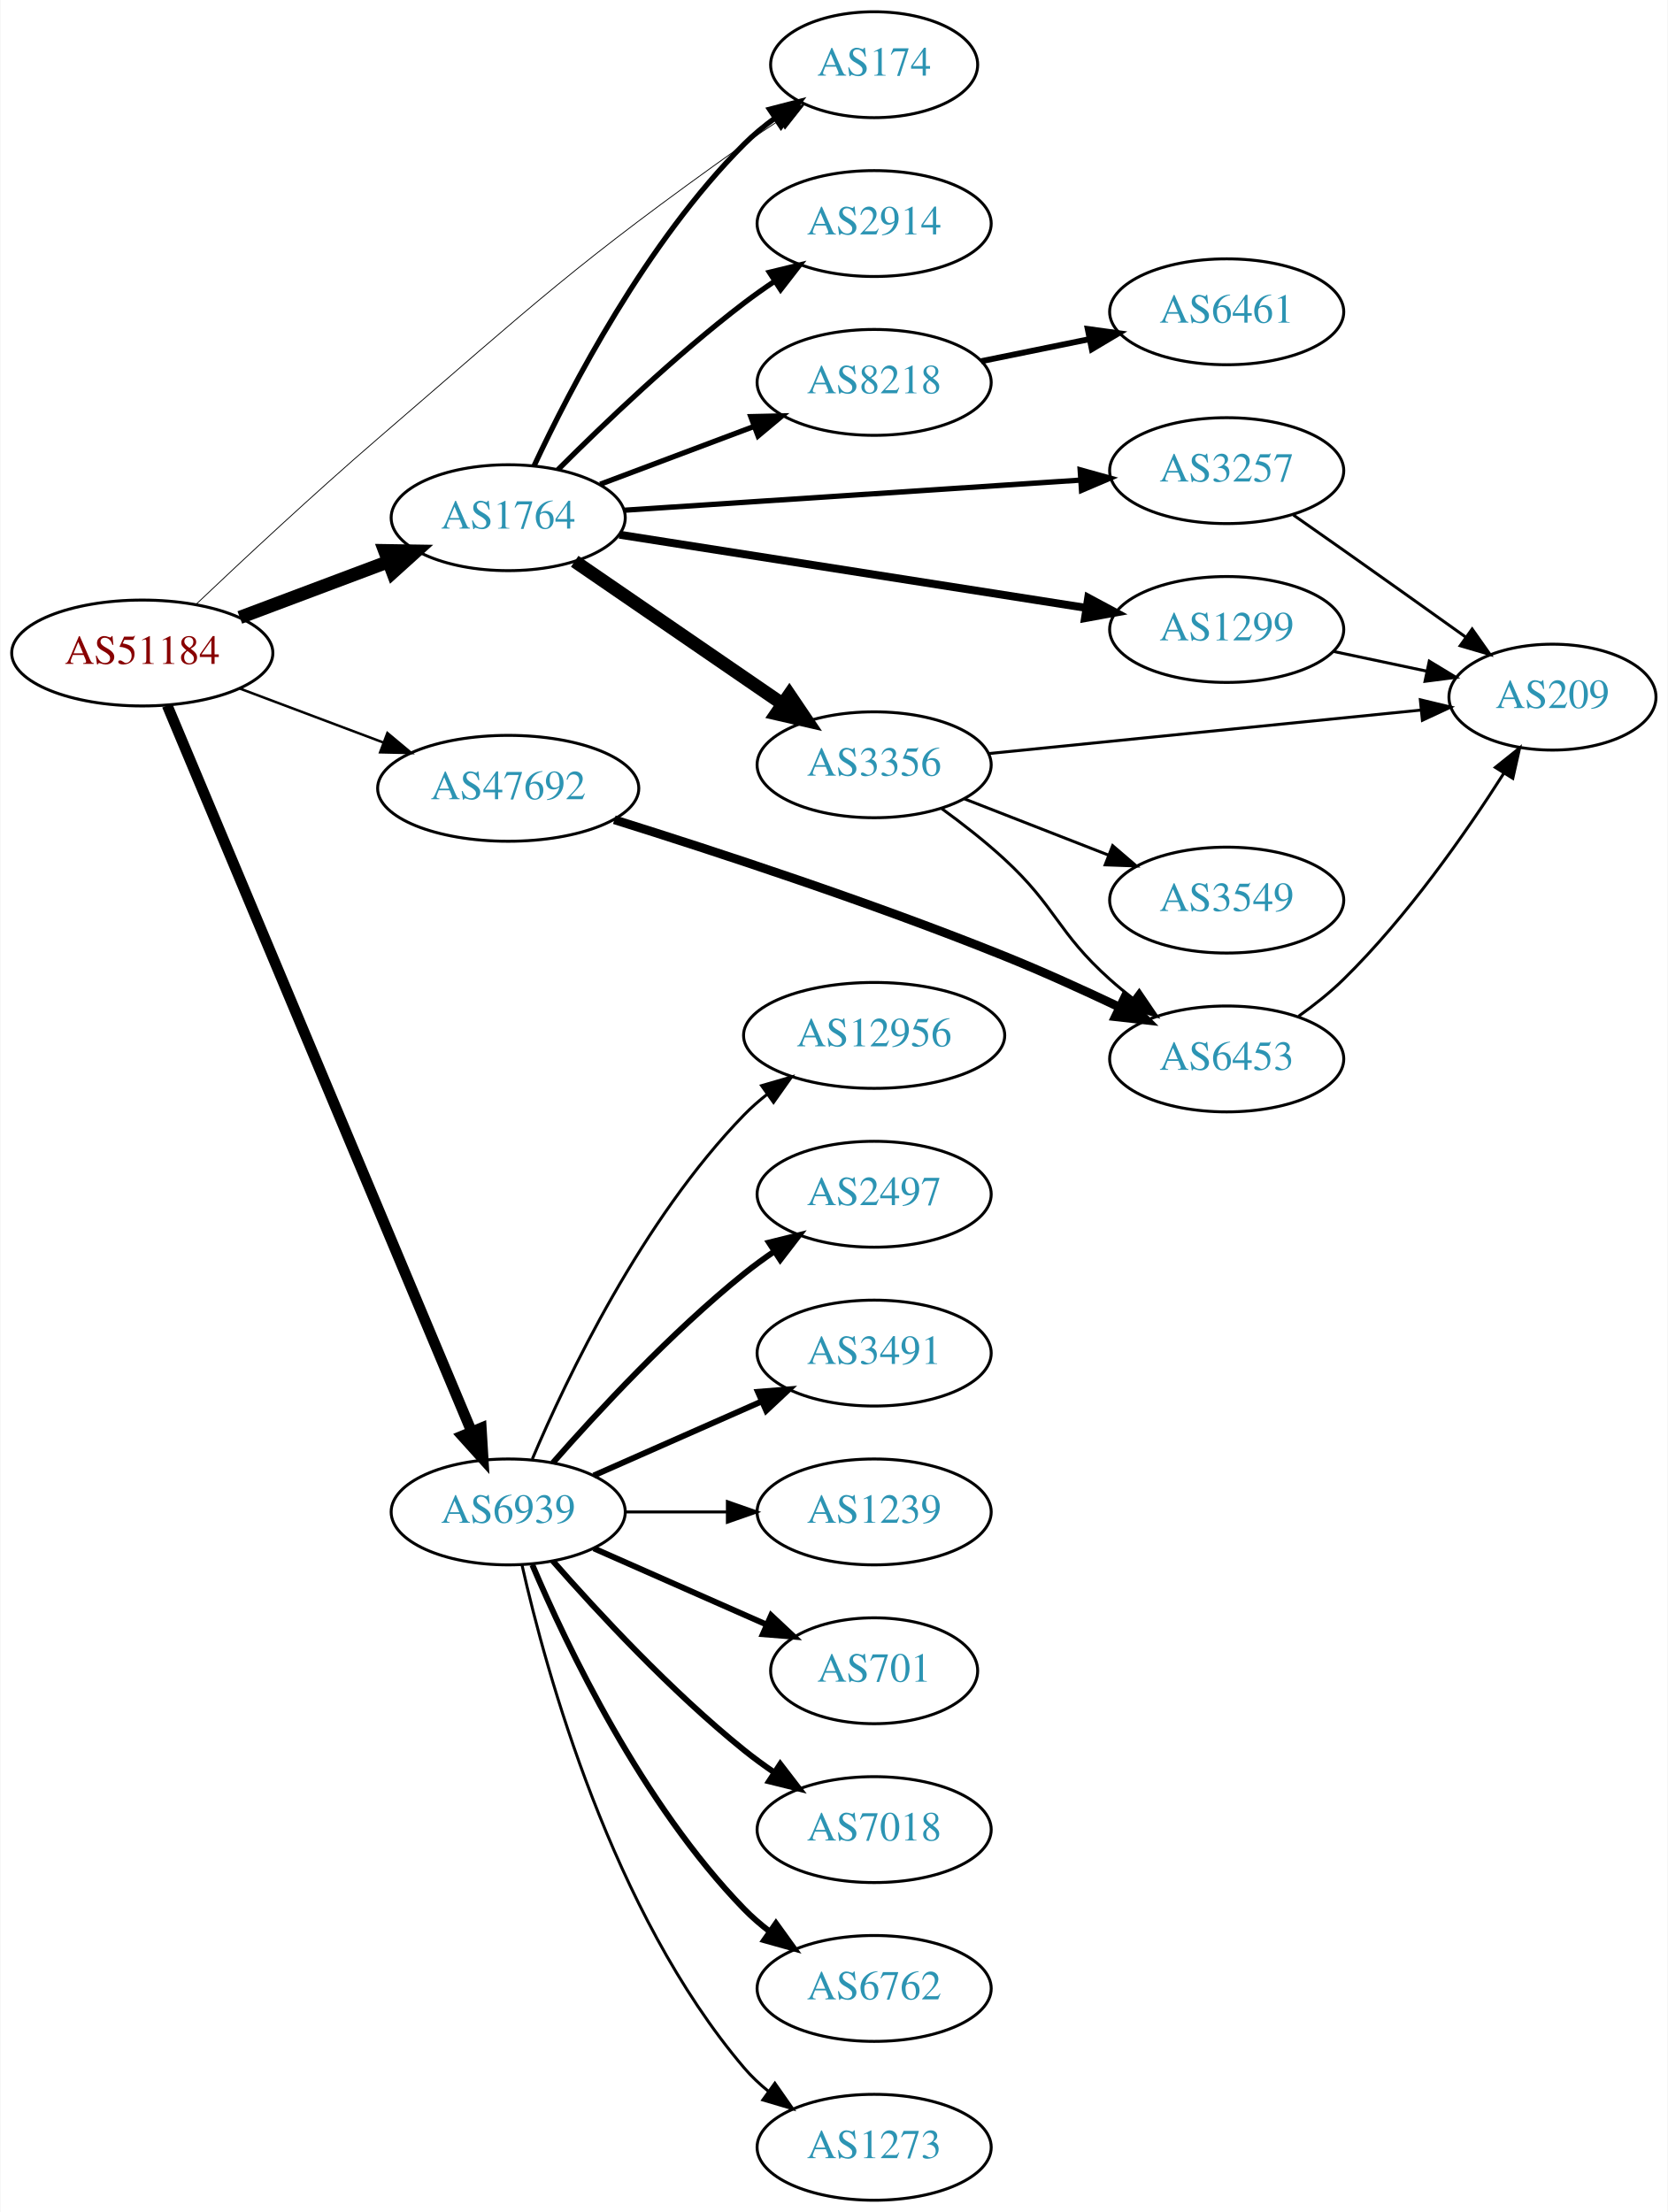
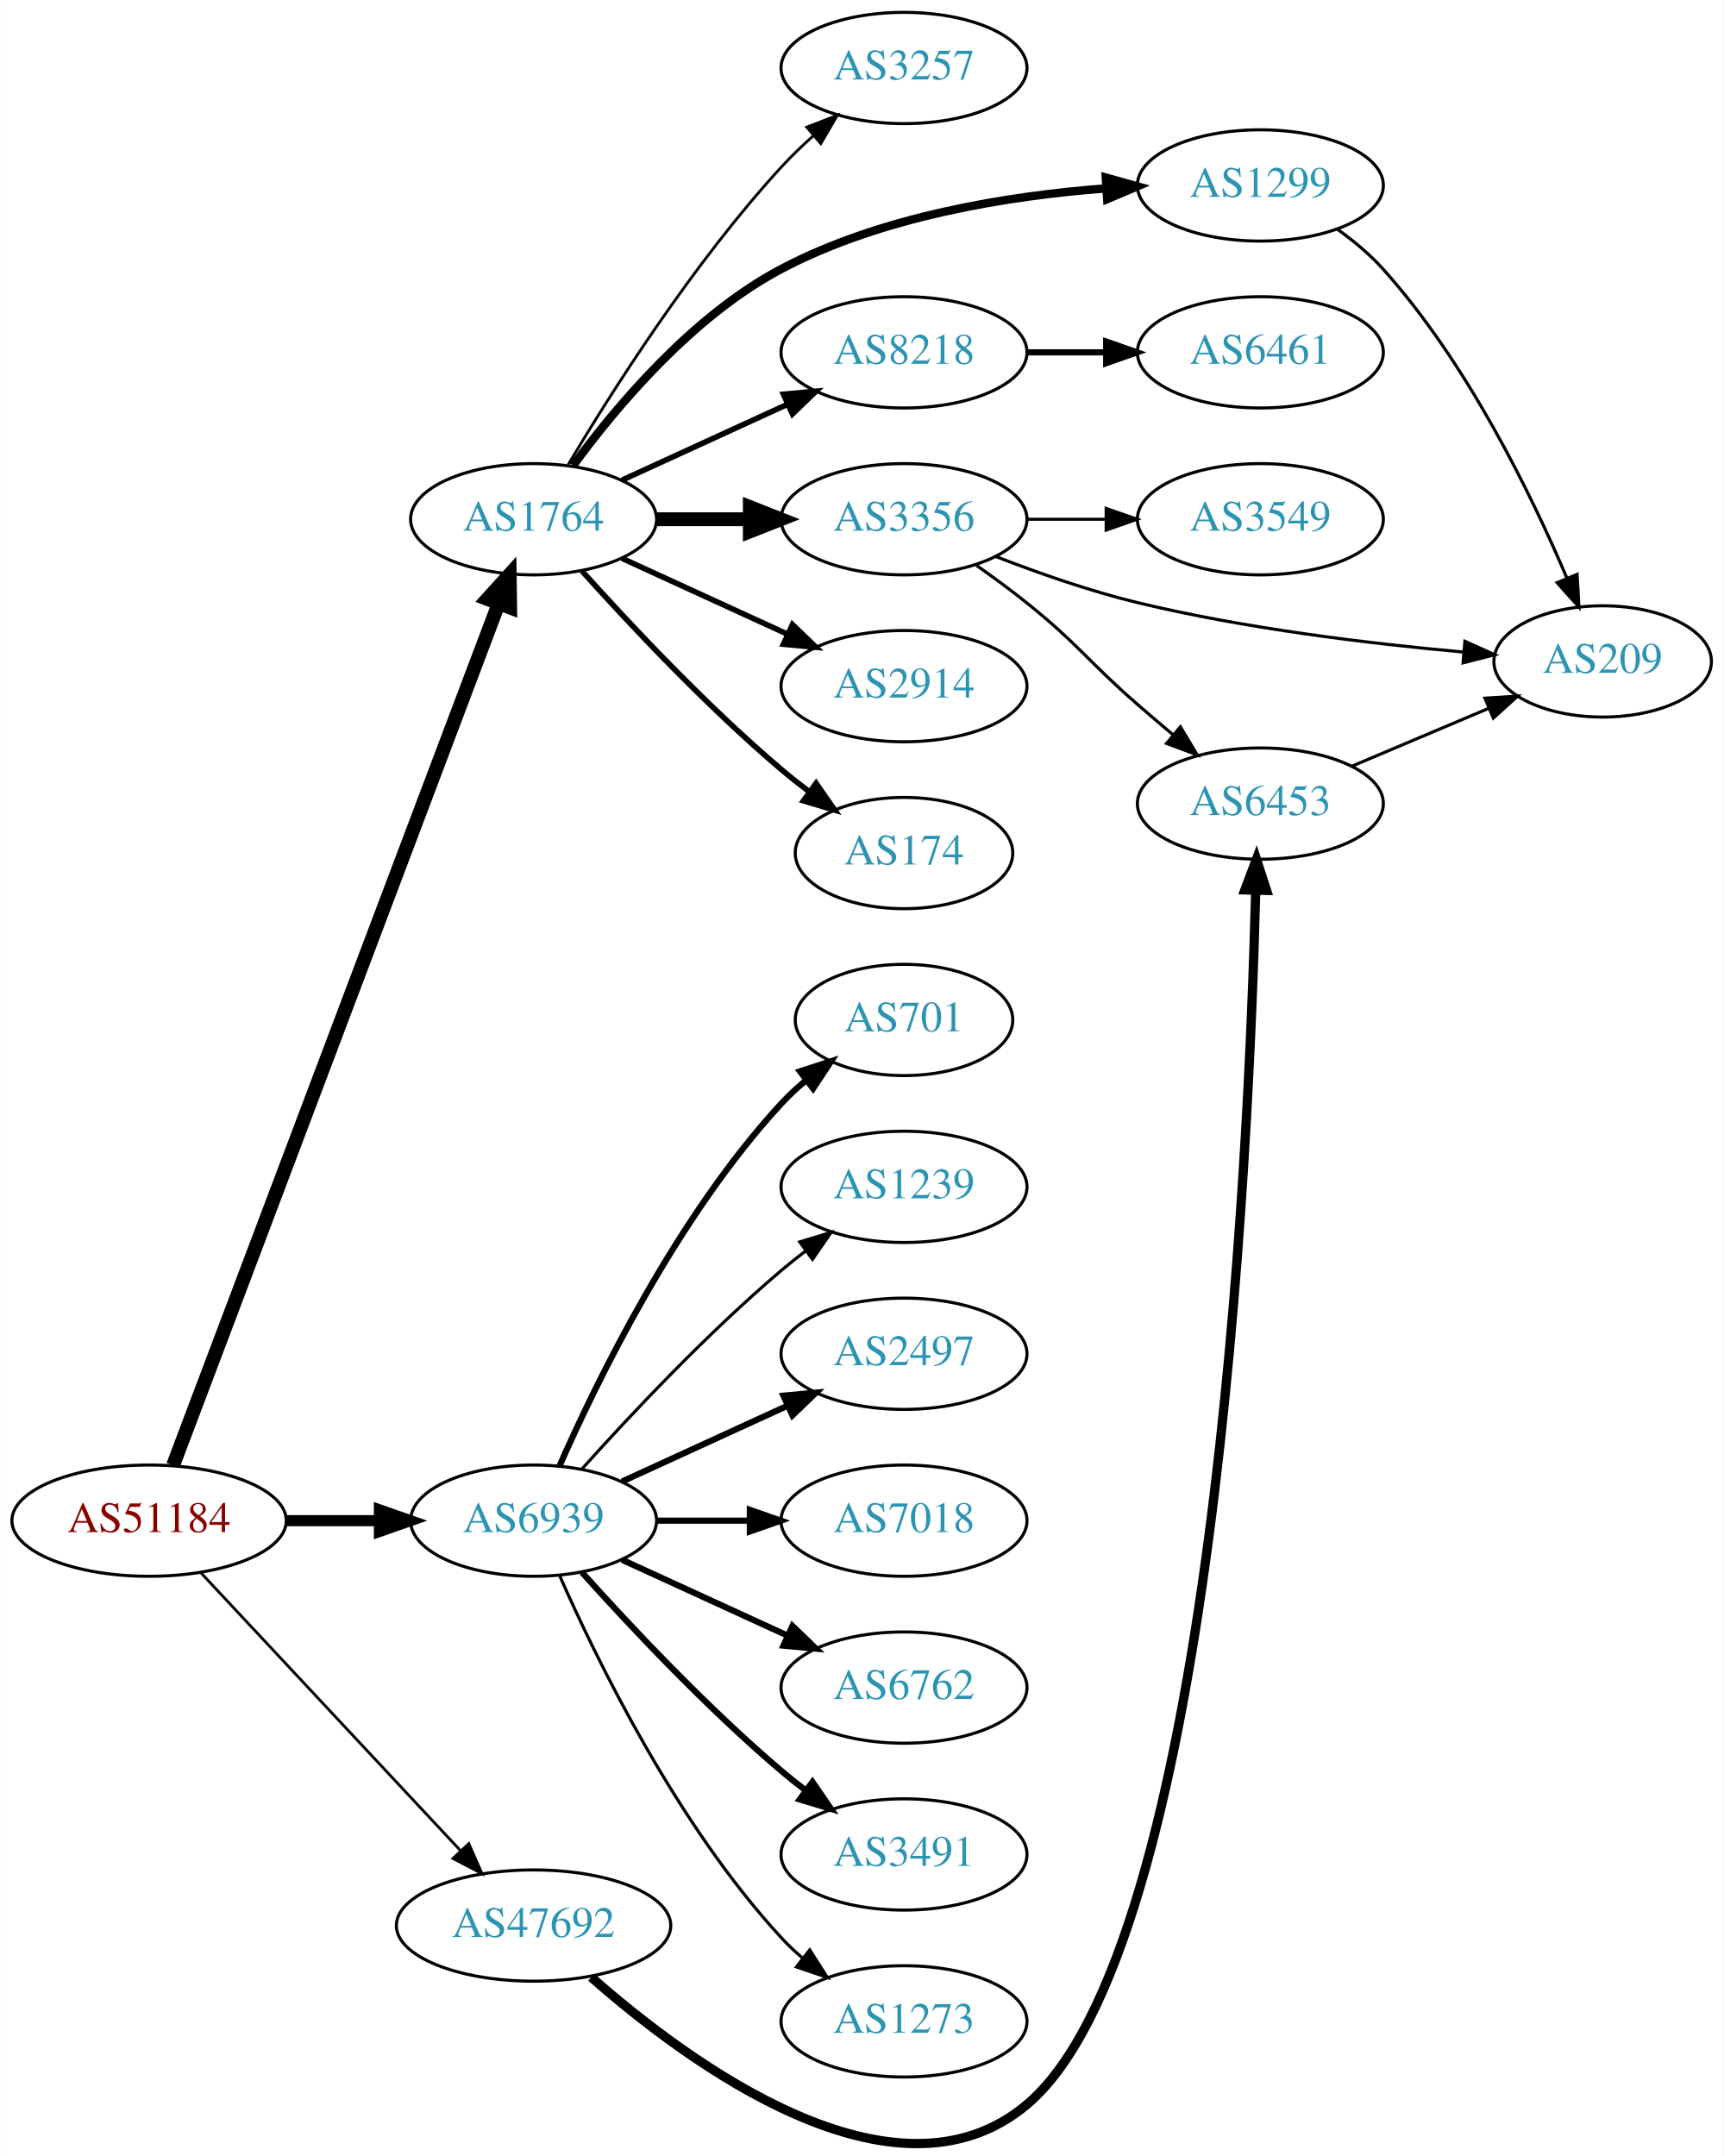
- <svg xmlns="http://www.w3.org/2000/svg" xmlns:xlink="http://www.w3.org/1999/xlink" width="567pt" height="752pt" viewBox="0.00 0.00 566.66 752.00">
-   <g id="graph0" class="graph" transform="scale(1 1) rotate(0) translate(4 748)">
-     <polygon fill="white" stroke="none" points="-4,4 -4,-748 562.663,-748 562.663,4 -4,4" />
+ <svg xmlns="http://www.w3.org/2000/svg" xmlns:xlink="http://www.w3.org/1999/xlink" width="558pt" height="698pt" viewBox="0.00 0.00 557.56 697.56">
+   <g id="graph0" class="graph" transform="scale(1 1) rotate(0) translate(4 693.555)">
+     <polygon fill="white" stroke="none" points="-4,4 -4,-693.555 553.564,-693.555 553.564,4 -4,4" />
    <g id="node1" class="node">
      <g id="a_node1">
        <a xlink:href="/asn/51184" xlink:title="AS51184 ~ Fonira Telekom GmbH [AT]">
-           <ellipse fill="#ffffff" stroke="black" cx="44.196" cy="-526" rx="44.393" ry="18" />
-           <text text-anchor="middle" x="44.196" y="-522.3" font-family="Times,serif" font-size="14.00" fill="#880000">AS51184</text>
+           <ellipse fill="#ffffff" stroke="black" cx="44.196" cy="-201.555" rx="44.393" ry="18" />
+           <text text-anchor="middle" x="44.196" y="-197.855" font-family="Times,serif" font-size="14.00" fill="#880000">AS51184</text>
        </a>
      </g>
    </g>
    <g id="node2" class="node">
      <g id="a_node2">
-         <a xlink:href="/asn/174" xlink:title="AS174 ~ Cogent Communications [US]">
-           <ellipse fill="#ffffff" stroke="black" cx="292.98" cy="-726" rx="35.194" ry="18" />
-           <text text-anchor="middle" x="292.98" y="-722.3" font-family="Times,serif" font-size="14.00" fill="#2c94b3">AS174</text>
+         <a xlink:href="/asn/1764" xlink:title="AS1764 ~ NEXTLAYER-AS [AT]">
+           <ellipse fill="#ffffff" stroke="black" cx="168.588" cy="-525.555" rx="39.794" ry="18" />
+           <text text-anchor="middle" x="168.588" y="-521.855" font-family="Times,serif" font-size="14.00" fill="#2c94b3">AS1764</text>
        </a>
      </g>
    </g>
    <g id="edge1" class="edge">
-       <path fill="none" stroke="black" stroke-width="0.281" d="M62.502,-542.583C78.344,-557.609 102.571,-580.209 124.392,-599 178.144,-645.287 190.965,-657.907 248.784,-699 252.535,-701.666 256.546,-704.363 260.555,-706.969" />
-       <polygon fill="black" stroke="black" stroke-width="0.281" points="258.913,-710.073 269.231,-712.481 262.667,-704.164 258.913,-710.073" />
+       <path fill="none" stroke="black" stroke-width="4.5" d="M51.951,-219.436C72.263,-273.206 132.884,-433.684 157.264,-498.225" />
+       <polygon fill="black" stroke="black" stroke-width="4.5" points="153.637,-499.766 160.854,-507.729 161.004,-496.983 153.637,-499.766" />
    </g>
    <g id="node3" class="node">
      <g id="a_node3">
-         <a xlink:href="/asn/1764" xlink:title="AS1764 ~ NEXTLAYER-AS [AT]">
-           <ellipse fill="#ffffff" stroke="black" cx="168.588" cy="-572" rx="39.794" ry="18" />
-           <text text-anchor="middle" x="168.588" y="-568.3" font-family="Times,serif" font-size="14.00" fill="#2c94b3">AS1764</text>
+         <a xlink:href="/asn/6939" xlink:title="AS6939 ~ Hurricane Electric LLC [US]">
+           <ellipse fill="#ffffff" stroke="black" cx="168.588" cy="-201.555" rx="39.794" ry="18" />
+           <text text-anchor="middle" x="168.588" y="-197.855" font-family="Times,serif" font-size="14.00" fill="#2c94b3">AS6939</text>
        </a>
      </g>
    </g>
    <g id="edge2" class="edge">
-       <path fill="none" stroke="black" stroke-width="4.5" d="M77.353,-538.086C92.72,-543.861 111.267,-550.832 127.54,-556.948" />
-       <polygon fill="black" stroke="black" stroke-width="4.5" points="126.583,-560.795 137.329,-560.627 129.354,-553.423 126.583,-560.795" />
+       <path fill="none" stroke="black" stroke-width="3.6" d="M88.692,-201.555C98.381,-201.555 108.717,-201.555 118.61,-201.555" />
+       <polygon fill="black" stroke="black" stroke-width="3.6" points="118.713,-205.055 128.713,-201.555 118.713,-198.055 118.713,-205.055" />
    </g>
    <g id="node4" class="node">
      <g id="a_node4">
-         <a xlink:href="/asn/6939" xlink:title="AS6939 ~ Hurricane Electric LLC [US]">
-           <ellipse fill="#ffffff" stroke="black" cx="168.588" cy="-234" rx="39.794" ry="18" />
-           <text text-anchor="middle" x="168.588" y="-230.3" font-family="Times,serif" font-size="14.00" fill="#2c94b3">AS6939</text>
+         <a xlink:href="/asn/47692" xlink:title="AS47692 ~ Nessus GmbH [AT]">
+           <ellipse fill="#ffffff" stroke="black" cx="168.588" cy="-70.555" rx="44.393" ry="18" />
+           <text text-anchor="middle" x="168.588" y="-66.855" font-family="Times,serif" font-size="14.00" fill="#2c94b3">AS47692</text>
        </a>
      </g>
    </g>
    <g id="edge3" class="edge">
-       <path fill="none" stroke="black" stroke-width="3.656" d="M52.668,-508.174C73.323,-458.895 131.302,-320.571 156.101,-261.405" />
-       <polygon fill="black" stroke="black" stroke-width="3.656" points="159.421,-262.54 160.059,-251.964 152.965,-259.834 159.421,-262.54" />
+       <path fill="none" stroke="black" stroke-width="0.9" d="M60.946,-184.697C82.244,-161.902 120.366,-121.099 144.792,-94.955" />
+       <polygon fill="black" stroke="black" stroke-width="0.9" points="147.629,-97.045 151.899,-87.348 142.514,-92.266 147.629,-97.045" />
    </g>
    <g id="node5" class="node">
      <g id="a_node5">
-         <a xlink:href="/asn/47692" xlink:title="AS47692 ~ Nessus GmbH [AT]">
-           <ellipse fill="#ffffff" stroke="black" cx="168.588" cy="-480" rx="44.393" ry="18" />
-           <text text-anchor="middle" x="168.588" y="-476.3" font-family="Times,serif" font-size="14.00" fill="#2c94b3">AS47692</text>
+         <a xlink:href="/asn/8218" xlink:title="AS8218 ~ legacy Neotelecoms [FR]">
+           <ellipse fill="#ffffff" stroke="black" cx="288.431" cy="-579.555" rx="39.794" ry="18" />
+           <text text-anchor="middle" x="288.431" y="-575.855" font-family="Times,serif" font-size="14.00" fill="#2c94b3">AS8218</text>
        </a>
      </g>
    </g>
    <g id="edge4" class="edge">
-       <path fill="none" stroke="black" stroke-width="0.844" d="M77.353,-513.914C92.251,-508.315 110.138,-501.592 126.043,-495.614" />
-       <polygon fill="black" stroke="black" stroke-width="0.844" points="127.517,-498.8 135.646,-492.005 125.054,-492.247 127.517,-498.8" />
-     </g>
-     <g id="edge10" class="edge">
-       <path fill="none" stroke="black" stroke-width="1.8" d="M177.439,-589.747C189.719,-616.017 215.545,-665.726 248.784,-699 251.964,-702.183 255.586,-705.167 259.349,-707.906" />
-       <polygon fill="black" stroke="black" stroke-width="1.8" points="257.437,-710.838 267.694,-713.492 261.33,-705.021 257.437,-710.838" />
+       <path fill="none" stroke="black" stroke-width="1.8" d="M197.217,-538.216C213.174,-545.528 233.445,-554.817 250.727,-562.736" />
+       <polygon fill="black" stroke="black" stroke-width="1.8" points="249.426,-565.99 259.975,-566.974 252.342,-559.626 249.426,-565.99" />
    </g>
    <g id="node6" class="node">
      <g id="a_node6">
-         <a xlink:href="/asn/2914" xlink:title="AS2914 ~ NTT America, Inc. [US]">
-           <ellipse fill="#ffffff" stroke="black" cx="292.98" cy="-672" rx="39.794" ry="18" />
-           <text text-anchor="middle" x="292.98" y="-668.3" font-family="Times,serif" font-size="14.00" fill="#2c94b3">AS2914</text>
+         <a xlink:href="/asn/3356" xlink:title="AS3356 ~ Level 3 Parent, LLC [US]">
+           <ellipse fill="#ffffff" stroke="black" cx="288.431" cy="-525.555" rx="39.794" ry="18" />
+           <text text-anchor="middle" x="288.431" y="-521.855" font-family="Times,serif" font-size="14.00" fill="#2c94b3">AS3356</text>
        </a>
      </g>
    </g>
    <g id="edge5" class="edge">
-       <path fill="none" stroke="black" stroke-width="1.8" d="M185.487,-588.319C200.944,-603.772 225.443,-627.194 248.784,-645 252.107,-647.534 255.674,-650.053 259.283,-652.475" />
-       <polygon fill="black" stroke="black" stroke-width="1.8" points="257.387,-655.417 267.683,-657.915 261.192,-649.542 257.387,-655.417" />
+       <path fill="none" stroke="black" stroke-width="4.5" d="M208.501,-525.555C218.054,-525.555 228.404,-525.555 238.367,-525.555" />
+       <polygon fill="black" stroke="black" stroke-width="4.5" points="238.559,-529.493 248.559,-525.555 238.559,-521.618 238.559,-529.493" />
    </g>
    <g id="node7" class="node">
      <g id="a_node7">
-         <a xlink:href="/asn/8218" xlink:title="AS8218 ~ legacy Neotelecoms [FR]">
-           <ellipse fill="#ffffff" stroke="black" cx="292.98" cy="-618" rx="39.794" ry="18" />
-           <text text-anchor="middle" x="292.98" y="-614.3" font-family="Times,serif" font-size="14.00" fill="#2c94b3">AS8218</text>
+         <a xlink:href="/asn/2914" xlink:title="AS2914 ~ NTT America, Inc. [US]">
+           <ellipse fill="#ffffff" stroke="black" cx="288.431" cy="-471.555" rx="39.794" ry="18" />
+           <text text-anchor="middle" x="288.431" y="-467.855" font-family="Times,serif" font-size="14.00" fill="#2c94b3">AS2914</text>
        </a>
      </g>
    </g>
    <g id="edge6" class="edge">
-       <path fill="none" stroke="black" stroke-width="1.8" d="M199.842,-583.371C215.583,-589.287 235.03,-596.596 251.995,-602.972" />
-       <polygon fill="black" stroke="black" stroke-width="1.8" points="251.058,-606.359 261.65,-606.601 253.521,-599.806 251.058,-606.359" />
+       <path fill="none" stroke="black" stroke-width="1.8" d="M197.217,-512.895C213.174,-505.582 233.445,-496.294 250.727,-488.374" />
+       <polygon fill="black" stroke="black" stroke-width="1.8" points="252.342,-491.484 259.975,-484.136 249.426,-485.12 252.342,-491.484" />
    </g>
    <g id="node8" class="node">
      <g id="a_node8">
-         <a xlink:href="/asn/3257" xlink:title="AS3257 ~ GTT [DE]">
-           <ellipse fill="#ffffff" stroke="black" cx="412.823" cy="-588" rx="39.794" ry="18" />
-           <text text-anchor="middle" x="412.823" y="-584.3" font-family="Times,serif" font-size="14.00" fill="#2c94b3">AS3257</text>
+         <a xlink:href="/asn/174" xlink:title="AS174 ~ Cogent Communications [US]">
+           <ellipse fill="#ffffff" stroke="black" cx="288.431" cy="-417.555" rx="35.194" ry="18" />
+           <text text-anchor="middle" x="288.431" y="-413.855" font-family="Times,serif" font-size="14.00" fill="#2c94b3">AS174</text>
        </a>
      </g>
    </g>
    <g id="edge7" class="edge">
-       <path fill="none" stroke="black" stroke-width="1.8" d="M207.971,-574.535C249.927,-577.307 317.256,-581.754 362.956,-584.772" />
-       <polygon fill="black" stroke="black" stroke-width="1.8" points="363.01,-588.283 373.219,-585.45 363.472,-581.299 363.01,-588.283" />
+       <path fill="none" stroke="black" stroke-width="1.8" d="M184.234,-508.83C199.535,-491.79 224.632,-465.032 248.784,-444.555 251.637,-442.137 254.702,-439.722 257.813,-437.386" />
+       <polygon fill="black" stroke="black" stroke-width="1.8" points="259.986,-440.134 266.041,-431.439 255.886,-434.46 259.986,-440.134" />
    </g>
    <g id="node9" class="node">
      <g id="a_node9">
-         <a xlink:href="/asn/3356" xlink:title="AS3356 ~ Level 3 Parent, LLC [US]">
-           <ellipse fill="#ffffff" stroke="black" cx="292.98" cy="-488" rx="39.794" ry="18" />
-           <text text-anchor="middle" x="292.98" y="-484.3" font-family="Times,serif" font-size="14.00" fill="#2c94b3">AS3356</text>
+         <a xlink:href="/asn/3257" xlink:title="AS3257 ~ GTT [DE]">
+           <ellipse fill="#ffffff" stroke="black" cx="288.431" cy="-671.555" rx="39.794" ry="18" />
+           <text text-anchor="middle" x="288.431" y="-667.855" font-family="Times,serif" font-size="14.00" fill="#2c94b3">AS3257</text>
        </a>
      </g>
    </g>
    <g id="edge8" class="edge">
-       <path fill="none" stroke="black" stroke-width="4.5" d="M191.188,-557.176C210.817,-543.704 239.971,-523.695 261.882,-508.657" />
-       <polygon fill="black" stroke="black" stroke-width="4.5" points="264.168,-511.864 270.185,-502.959 259.712,-505.371 264.168,-511.864" />
+       <path fill="none" stroke="black" stroke-width="0.9" d="M179.786,-543.245C193.718,-566.632 220.249,-608.502 248.784,-639.555 251.919,-642.967 255.42,-646.342 258.999,-649.549" />
+       <polygon fill="black" stroke="black" stroke-width="0.9" points="256.969,-652.418 266.847,-656.248 261.514,-647.094 256.969,-652.418" />
    </g>
    <g id="node10" class="node">
      <g id="a_node10">
        <a xlink:href="/asn/1299" xlink:title="AS1299 ~ Telia Carrier [EU]">
-           <ellipse fill="#ffffff" stroke="black" cx="412.823" cy="-534" rx="39.794" ry="18" />
-           <text text-anchor="middle" x="412.823" y="-530.3" font-family="Times,serif" font-size="14.00" fill="#2c94b3">AS1299</text>
+           <ellipse fill="#ffffff" stroke="black" cx="403.724" cy="-633.555" rx="39.794" ry="18" />
+           <text text-anchor="middle" x="403.724" y="-629.855" font-family="Times,serif" font-size="14.00" fill="#2c94b3">AS1299</text>
        </a>
      </g>
    </g>
    <g id="edge9" class="edge">
-       <path fill="none" stroke="black" stroke-width="2.7" d="M206.378,-566.229C248.829,-559.569 318.718,-548.606 365.008,-541.344" />
-       <polygon fill="black" stroke="black" stroke-width="2.7" points="365.747,-544.771 375.084,-539.763 364.663,-537.855 365.747,-544.771" />
+       <path fill="none" stroke="black" stroke-width="2.7" d="M181.362,-542.905C195.178,-561.792 219.904,-591.33 248.784,-606.555 281.132,-623.607 322.083,-630.189 353.614,-632.597" />
+       <polygon fill="black" stroke="black" stroke-width="2.7" points="353.716,-636.111 363.921,-633.264 354.167,-629.126 353.716,-636.111" />
    </g>
    <g id="node15" class="node">
      <g id="a_node15">
-         <a xlink:href="/asn/12956" xlink:title="AS12956 ~ TELXIUS [ES]">
-           <ellipse fill="#ffffff" stroke="black" cx="292.98" cy="-396" rx="44.393" ry="18" />
-           <text text-anchor="middle" x="292.98" y="-392.3" font-family="Times,serif" font-size="14.00" fill="#2c94b3">AS12956</text>
-         </a>
-       </g>
-     </g>
-     <g id="edge15" class="edge">
-       <path fill="none" stroke="black" d="M176.779,-251.975C188.546,-279.682 214.12,-333.348 248.784,-369 251.2,-371.485 253.889,-373.842 256.71,-376.051" />
-       <polygon fill="black" stroke="black" points="254.717,-378.929 264.894,-381.873 258.774,-373.225 254.717,-378.929" />
+         <a xlink:href="/asn/701" xlink:title="AS701 ~ UUNET [US]">
+           <ellipse fill="#ffffff" stroke="black" cx="288.431" cy="-363.555" rx="35.194" ry="18" />
+           <text text-anchor="middle" x="288.431" y="-359.855" font-family="Times,serif" font-size="14.00" fill="#2c94b3">AS701</text>
+         </a>
+       </g>
+     </g>
+     <g id="edge14" class="edge">
+       <path fill="none" stroke="black" stroke-width="2" d="M177.004,-219.316C189.072,-246.738 215.044,-300.028 248.784,-336.555 251.19,-339.159 253.887,-341.655 256.71,-344.005" />
+       <polygon fill="black" stroke="black" stroke-width="2" points="254.778,-346.933 264.854,-350.208 259.019,-341.364 254.778,-346.933" />
    </g>
    <g id="node16" class="node">
      <g id="a_node16">
-         <a xlink:href="/asn/2497" xlink:title="AS2497 ~ Internet Initiative Japan Inc. [JP]">
-           <ellipse fill="#ffffff" stroke="black" cx="292.98" cy="-342" rx="39.794" ry="18" />
-           <text text-anchor="middle" x="292.98" y="-338.3" font-family="Times,serif" font-size="14.00" fill="#2c94b3">AS2497</text>
-         </a>
-       </g>
-     </g>
-     <g id="edge16" class="edge">
-       <path fill="none" stroke="black" stroke-width="2" d="M183.74,-250.663C198.842,-267.894 223.963,-295.024 248.784,-315 252.04,-317.62 255.565,-320.192 259.149,-322.646" />
-       <polygon fill="black" stroke="black" stroke-width="2" points="257.237,-325.577 267.522,-328.121 261.068,-319.719 257.237,-325.577" />
+         <a xlink:href="/asn/1239" xlink:title="AS1239 ~ Sprint [US]">
+           <ellipse fill="#ffffff" stroke="black" cx="288.431" cy="-309.555" rx="39.794" ry="18" />
+           <text text-anchor="middle" x="288.431" y="-305.855" font-family="Times,serif" font-size="14.00" fill="#2c94b3">AS1239</text>
+         </a>
+       </g>
+     </g>
+     <g id="edge15" class="edge">
+       <path fill="none" stroke="black" d="M184.234,-218.28C199.535,-235.32 224.632,-262.078 248.784,-282.555 251.281,-284.672 253.942,-286.787 256.653,-288.848" />
+       <polygon fill="black" stroke="black" points="254.69,-291.749 264.83,-294.822 258.819,-286.096 254.69,-291.749" />
    </g>
    <g id="node17" class="node">
      <g id="a_node17">
-         <a xlink:href="/asn/3491" xlink:title="AS3491 ~ PCCW Global, Inc. [US]">
-           <ellipse fill="#ffffff" stroke="black" cx="292.98" cy="-288" rx="39.794" ry="18" />
-           <text text-anchor="middle" x="292.98" y="-284.3" font-family="Times,serif" font-size="14.00" fill="#2c94b3">AS3491</text>
-         </a>
-       </g>
-     </g>
-     <g id="edge17" class="edge">
-       <path fill="none" stroke="black" stroke-width="2" d="M197.667,-246.389C214.615,-253.866 236.413,-263.483 254.782,-271.588" />
-       <polygon fill="black" stroke="black" stroke-width="2" points="253.47,-274.834 264.032,-275.669 256.296,-268.43 253.47,-274.834" />
+         <a xlink:href="/asn/2497" xlink:title="AS2497 ~ Internet Initiative Japan Inc. [JP]">
+           <ellipse fill="#ffffff" stroke="black" cx="288.431" cy="-255.555" rx="39.794" ry="18" />
+           <text text-anchor="middle" x="288.431" y="-251.855" font-family="Times,serif" font-size="14.00" fill="#2c94b3">AS2497</text>
+         </a>
+       </g>
+     </g>
+     <g id="edge16" class="edge">
+       <path fill="none" stroke="black" stroke-width="2" d="M197.217,-214.216C213.174,-221.528 233.445,-230.817 250.727,-238.736" />
+       <polygon fill="black" stroke="black" stroke-width="2" points="249.426,-241.99 259.975,-242.974 252.342,-235.626 249.426,-241.99" />
    </g>
    <g id="node18" class="node">
      <g id="a_node18">
-         <a xlink:href="/asn/1239" xlink:title="AS1239 ~ Sprint [US]">
-           <ellipse fill="#ffffff" stroke="black" cx="292.98" cy="-234" rx="39.794" ry="18" />
-           <text text-anchor="middle" x="292.98" y="-230.3" font-family="Times,serif" font-size="14.00" fill="#2c94b3">AS1239</text>
-         </a>
-       </g>
-     </g>
-     <g id="edge18" class="edge">
-       <path fill="none" stroke="black" d="M208.314,-234C219.252,-234 231.303,-234 242.769,-234" />
-       <polygon fill="black" stroke="black" points="243.087,-237.5 253.087,-234 243.087,-230.5 243.087,-237.5" />
+         <a xlink:href="/asn/7018" xlink:title="AS7018 ~ AT&amp;T Services, Inc. [US]">
+           <ellipse fill="#ffffff" stroke="black" cx="288.431" cy="-201.555" rx="39.794" ry="18" />
+           <text text-anchor="middle" x="288.431" y="-197.855" font-family="Times,serif" font-size="14.00" fill="#2c94b3">AS7018</text>
+         </a>
+       </g>
+     </g>
+     <g id="edge17" class="edge">
+       <path fill="none" stroke="black" stroke-width="2" d="M208.501,-201.555C218.054,-201.555 228.404,-201.555 238.367,-201.555" />
+       <polygon fill="black" stroke="black" stroke-width="2" points="238.559,-205.055 248.559,-201.555 238.559,-198.055 238.559,-205.055" />
    </g>
    <g id="node19" class="node">
      <g id="a_node19">
-         <a xlink:href="/asn/701" xlink:title="AS701 ~ UUNET [US]">
-           <ellipse fill="#ffffff" stroke="black" cx="292.98" cy="-180" rx="35.194" ry="18" />
-           <text text-anchor="middle" x="292.98" y="-176.3" font-family="Times,serif" font-size="14.00" fill="#2c94b3">AS701</text>
-         </a>
-       </g>
-     </g>
-     <g id="edge19" class="edge">
-       <path fill="none" stroke="black" stroke-width="2" d="M197.667,-221.611C215.096,-213.922 237.653,-203.969 256.337,-195.726" />
-       <polygon fill="black" stroke="black" stroke-width="2" points="257.97,-198.831 265.707,-191.592 255.145,-192.427 257.97,-198.831" />
+         <a xlink:href="/asn/6762" xlink:title="AS6762 ~ TELECOM ITALIA SPARKLE S.p.A. [IT]">
+           <ellipse fill="#ffffff" stroke="black" cx="288.431" cy="-147.555" rx="39.794" ry="18" />
+           <text text-anchor="middle" x="288.431" y="-143.855" font-family="Times,serif" font-size="14.00" fill="#2c94b3">AS6762</text>
+         </a>
+       </g>
+     </g>
+     <g id="edge18" class="edge">
+       <path fill="none" stroke="black" stroke-width="2" d="M197.217,-188.895C213.174,-181.582 233.445,-172.294 250.727,-164.374" />
+       <polygon fill="black" stroke="black" stroke-width="2" points="252.342,-167.484 259.975,-160.136 249.426,-161.12 252.342,-167.484" />
    </g>
    <g id="node20" class="node">
      <g id="a_node20">
-         <a xlink:href="/asn/7018" xlink:title="AS7018 ~ AT&amp;T Services, Inc. [US]">
-           <ellipse fill="#ffffff" stroke="black" cx="292.98" cy="-126" rx="39.794" ry="18" />
-           <text text-anchor="middle" x="292.98" y="-122.3" font-family="Times,serif" font-size="14.00" fill="#2c94b3">AS7018</text>
-         </a>
-       </g>
-     </g>
-     <g id="edge20" class="edge">
-       <path fill="none" stroke="black" stroke-width="2" d="M183.74,-217.337C198.842,-200.106 223.963,-172.976 248.784,-153 252.04,-150.38 255.565,-147.808 259.149,-145.354" />
-       <polygon fill="black" stroke="black" stroke-width="2" points="261.068,-148.281 267.522,-139.879 257.237,-142.423 261.068,-148.281" />
+         <a xlink:href="/asn/3491" xlink:title="AS3491 ~ PCCW Global, Inc. [US]">
+           <ellipse fill="#ffffff" stroke="black" cx="288.431" cy="-93.555" rx="39.794" ry="18" />
+           <text text-anchor="middle" x="288.431" y="-89.855" font-family="Times,serif" font-size="14.00" fill="#2c94b3">AS3491</text>
+         </a>
+       </g>
+     </g>
+     <g id="edge19" class="edge">
+       <path fill="none" stroke="black" stroke-width="2" d="M184.234,-184.83C199.535,-167.79 224.632,-141.032 248.784,-120.555 251.281,-118.438 253.942,-116.323 256.653,-114.262" />
+       <polygon fill="black" stroke="black" stroke-width="2" points="258.819,-117.014 264.83,-108.289 254.69,-111.362 258.819,-117.014" />
    </g>
    <g id="node21" class="node">
      <g id="a_node21">
-         <a xlink:href="/asn/6762" xlink:title="AS6762 ~ TELECOM ITALIA SPARKLE S.p.A. [IT]">
-           <ellipse fill="#ffffff" stroke="black" cx="292.98" cy="-72" rx="39.794" ry="18" />
-           <text text-anchor="middle" x="292.98" y="-68.3" font-family="Times,serif" font-size="14.00" fill="#2c94b3">AS6762</text>
+         <a xlink:href="/asn/1273" xlink:title="AS1273 ~ Vodafone Group PLC [EU]">
+           <ellipse fill="#ffffff" stroke="black" cx="288.431" cy="-39.555" rx="39.794" ry="18" />
+           <text text-anchor="middle" x="288.431" y="-35.855" font-family="Times,serif" font-size="14.00" fill="#2c94b3">AS1273</text>
+         </a>
+       </g>
+     </g>
+     <g id="edge20" class="edge">
+       <path fill="none" stroke="black" d="M177.004,-183.794C189.072,-156.372 215.044,-103.083 248.784,-66.555 250.815,-64.357 253.054,-62.236 255.4,-60.215" />
+       <polygon fill="black" stroke="black" points="257.927,-62.681 263.644,-53.761 253.612,-57.169 257.927,-62.681" />
+     </g>
+     <g id="node12" class="node">
+       <g id="a_node12">
+         <a xlink:href="/asn/6453" xlink:title="AS6453 ~ TATA COMMUNICATIONS (AMERICA) INC [US]">
+           <ellipse fill="#ffffff" stroke="black" cx="403.724" cy="-433.555" rx="39.794" ry="18" />
+           <text text-anchor="middle" x="403.724" y="-429.855" font-family="Times,serif" font-size="14.00" fill="#2c94b3">AS6453</text>
        </a>
      </g>
    </g>
    <g id="edge21" class="edge">
-       <path fill="none" stroke="black" stroke-width="2" d="M176.779,-216.025C188.546,-188.318 214.12,-134.652 248.784,-99 251.404,-96.305 254.345,-93.761 257.428,-91.392" />
-       <polygon fill="black" stroke="black" stroke-width="2" points="259.603,-94.141 265.796,-85.545 255.594,-88.403 259.603,-94.141" />
-     </g>
-     <g id="node22" class="node">
-       <g id="a_node22">
-         <a xlink:href="/asn/1273" xlink:title="AS1273 ~ Vodafone Group PLC [EU]">
-           <ellipse fill="#ffffff" stroke="black" cx="292.98" cy="-18" rx="39.794" ry="18" />
-           <text text-anchor="middle" x="292.98" y="-14.3" font-family="Times,serif" font-size="14.00" fill="#2c94b3">AS1273</text>
-         </a>
-       </g>
-     </g>
-     <g id="edge22" class="edge">
-       <path fill="none" stroke="black" d="M173.282,-215.925C181.422,-179.852 203.855,-97.86 248.784,-45 251.219,-42.136 254.035,-39.479 257.04,-37.039" />
-       <polygon fill="black" stroke="black" points="259.228,-39.776 265.3,-31.094 255.139,-34.095 259.228,-39.776" />
-     </g>
-     <g id="node13" class="node">
-       <g id="a_node13">
-         <a xlink:href="/asn/6453" xlink:title="AS6453 ~ TATA COMMUNICATIONS (AMERICA) INC [US]">
-           <ellipse fill="#ffffff" stroke="black" cx="412.823" cy="-388" rx="39.794" ry="18" />
-           <text text-anchor="middle" x="412.823" y="-384.3" font-family="Times,serif" font-size="14.00" fill="#2c94b3">AS6453</text>
-         </a>
-       </g>
-     </g>
-     <g id="edge23" class="edge">
-       <path fill="none" stroke="black" stroke-width="3" d="M204.663,-469.316C238.858,-458.61 292.141,-441.152 337.176,-423 350.189,-417.755 364.179,-411.396 376.492,-405.544" />
-       <polygon fill="black" stroke="black" stroke-width="3" points="378.04,-408.683 385.536,-401.196 375.007,-402.375 378.04,-408.683" />
+       <path fill="none" stroke="black" stroke-width="3" d="M187.252,-53.846C218.777,-26.063 285.414,23.209 328.077,-12.555 388.495,-63.203 400.042,-319.651 402.223,-405.505" />
+       <polygon fill="black" stroke="black" stroke-width="3" points="398.725,-405.639 402.455,-415.555 405.723,-405.477 398.725,-405.639" />
    </g>
    <g id="node11" class="node">
      <g id="a_node11">
        <a xlink:href="/asn/6461" xlink:title="AS6461 ~ Zayo Bandwidth [US]">
-           <ellipse fill="#ffffff" stroke="black" cx="412.823" cy="-642" rx="39.794" ry="18" />
-           <text text-anchor="middle" x="412.823" y="-638.3" font-family="Times,serif" font-size="14.00" fill="#2c94b3">AS6461</text>
-         </a>
-       </g>
+           <ellipse fill="#ffffff" stroke="black" cx="403.724" cy="-579.555" rx="39.794" ry="18" />
+           <text text-anchor="middle" x="403.724" y="-575.855" font-family="Times,serif" font-size="14.00" fill="#2c94b3">AS6461</text>
+         </a>
+       </g>
+     </g>
+     <g id="edge10" class="edge">
+       <path fill="none" stroke="black" stroke-width="2" d="M328.103,-579.555C336.306,-579.555 345.07,-579.555 353.602,-579.555" />
+       <polygon fill="black" stroke="black" stroke-width="2" points="353.841,-583.055 363.841,-579.555 353.841,-576.055 353.841,-583.055" />
    </g>
    <g id="edge11" class="edge">
-       <path fill="none" stroke="black" stroke-width="2" d="M329.337,-625.201C340.883,-627.552 353.875,-630.198 366.073,-632.683" />
-       <polygon fill="black" stroke="black" stroke-width="2" points="365.587,-636.155 376.084,-634.721 366.984,-629.296 365.587,-636.155" />
+       <path fill="none" stroke="black" d="M311.87,-510.626C317.279,-506.824 322.969,-502.651 328.077,-498.555 345.011,-484.977 347.713,-479.814 364.077,-465.555 367.743,-462.361 371.647,-459.039 375.511,-455.796" />
+       <polygon fill="black" stroke="black" points="377.85,-458.404 383.299,-449.318 373.373,-453.022 377.85,-458.404" />
+     </g>
+     <g id="node13" class="node">
+       <g id="a_node13">
+         <a xlink:href="/asn/3549" xlink:title="AS3549 ~ Level 3 Parent, LLC [US]">
+           <ellipse fill="#ffffff" stroke="black" cx="403.724" cy="-525.555" rx="39.794" ry="18" />
+           <text text-anchor="middle" x="403.724" y="-521.855" font-family="Times,serif" font-size="14.00" fill="#2c94b3">AS3549</text>
+         </a>
+       </g>
+     </g>
+     <g id="edge12" class="edge">
+       <path fill="none" stroke="black" d="M328.103,-525.555C336.306,-525.555 345.07,-525.555 353.602,-525.555" />
+       <polygon fill="black" stroke="black" points="353.841,-529.055 363.841,-525.555 353.841,-522.055 353.841,-529.055" />
    </g>
    <g id="node14" class="node">
      <g id="a_node14">
        <a xlink:href="/asn/209" xlink:title="AS209 ~ CenturyLink Communications, LLC [US]">
-           <ellipse fill="#ffffff" stroke="black" cx="523.566" cy="-511" rx="35.194" ry="18" />
-           <text text-anchor="middle" x="523.566" y="-507.3" font-family="Times,serif" font-size="14.00" fill="#2c94b3">AS209</text>
-         </a>
-       </g>
-     </g>
-     <g id="edge25" class="edge">
-       <path fill="none" stroke="black" d="M435.515,-572.9C441.051,-569.032 446.987,-564.871 452.469,-561 466.162,-551.334 481.307,-540.543 494.006,-531.468" />
-       <polygon fill="black" stroke="black" points="496.261,-534.158 502.358,-525.493 492.189,-528.464 496.261,-534.158" />
-     </g>
-     <g id="node12" class="node">
-       <g id="a_node12">
-         <a xlink:href="/asn/3549" xlink:title="AS3549 ~ Level 3 Parent, LLC [US]">
-           <ellipse fill="#ffffff" stroke="black" cx="412.823" cy="-442" rx="39.794" ry="18" />
-           <text text-anchor="middle" x="412.823" y="-438.3" font-family="Times,serif" font-size="14.00" fill="#2c94b3">AS3549</text>
-         </a>
-       </g>
-     </g>
-     <g id="edge12" class="edge">
-       <path fill="none" stroke="black" d="M323.717,-476.392C338.511,-470.618 356.588,-463.561 372.51,-457.346" />
-       <polygon fill="black" stroke="black" points="374.053,-460.501 382.096,-453.604 371.508,-453.98 374.053,-460.501" />
+           <ellipse fill="#ffffff" stroke="black" cx="514.467" cy="-479.555" rx="35.194" ry="18" />
+           <text text-anchor="middle" x="514.467" y="-475.855" font-family="Times,serif" font-size="14.00" fill="#2c94b3">AS209</text>
+         </a>
+       </g>
    </g>
    <g id="edge13" class="edge">
-       <path fill="none" stroke="black" d="M315.783,-473.235C322.861,-468.084 330.584,-462.067 337.176,-456 355.02,-439.579 355.107,-431.172 373.176,-415 375.616,-412.817 378.237,-410.656 380.922,-408.565" />
-       <polygon fill="black" stroke="black" points="383.101,-411.307 389.058,-402.546 378.938,-405.68 383.101,-411.307" />
-     </g>
-     <g id="edge14" class="edge">
-       <path fill="none" stroke="black" d="M331.983,-491.824C372.445,-495.895 436.385,-502.329 478.892,-506.606" />
-       <polygon fill="black" stroke="black" points="478.644,-510.098 488.945,-507.617 479.345,-503.133 478.644,-510.098" />
-     </g>
-     <g id="edge24" class="edge">
-       <path fill="none" stroke="black" d="M449.129,-526.533C459.28,-524.385 470.447,-522.024 480.942,-519.804" />
-       <polygon fill="black" stroke="black" points="481.684,-523.224 490.743,-517.731 480.235,-516.376 481.684,-523.224" />
-     </g>
-     <g id="edge26" class="edge">
-       <path fill="none" stroke="black" d="M437.277,-402.529C442.539,-406.282 447.908,-410.533 452.469,-415 474.175,-436.257 494.097,-464.812 507.109,-485.243" />
-       <polygon fill="black" stroke="black" points="504.146,-487.105 512.415,-493.729 510.081,-483.394 504.146,-487.105" />
+       <path fill="none" stroke="black" d="M318.044,-513.527C331.754,-508.2 348.537,-502.305 364.077,-498.555 398.975,-490.134 439.415,-485.28 469.412,-482.59" />
+       <polygon fill="black" stroke="black" points="469.893,-486.062 479.56,-481.726 469.3,-479.087 469.893,-486.062" />
+     </g>
+     <g id="edge22" class="edge">
+       <path fill="none" stroke="black" d="M428.6,-619.431C433.845,-615.661 439.1,-611.301 443.37,-606.555 470.524,-576.375 491.275,-533.845 502.92,-506.486" />
+       <polygon fill="black" stroke="black" points="506.197,-507.722 506.794,-497.144 499.73,-505.041 506.197,-507.722" />
+     </g>
+     <g id="edge23" class="edge">
+       <path fill="none" stroke="black" d="M433.295,-445.641C446.793,-451.351 463.052,-458.229 477.391,-464.294" />
+       <polygon fill="black" stroke="black" points="476.379,-467.667 486.952,-468.339 479.106,-461.22 476.379,-467.667" />
    </g>
  </g>
</svg>
